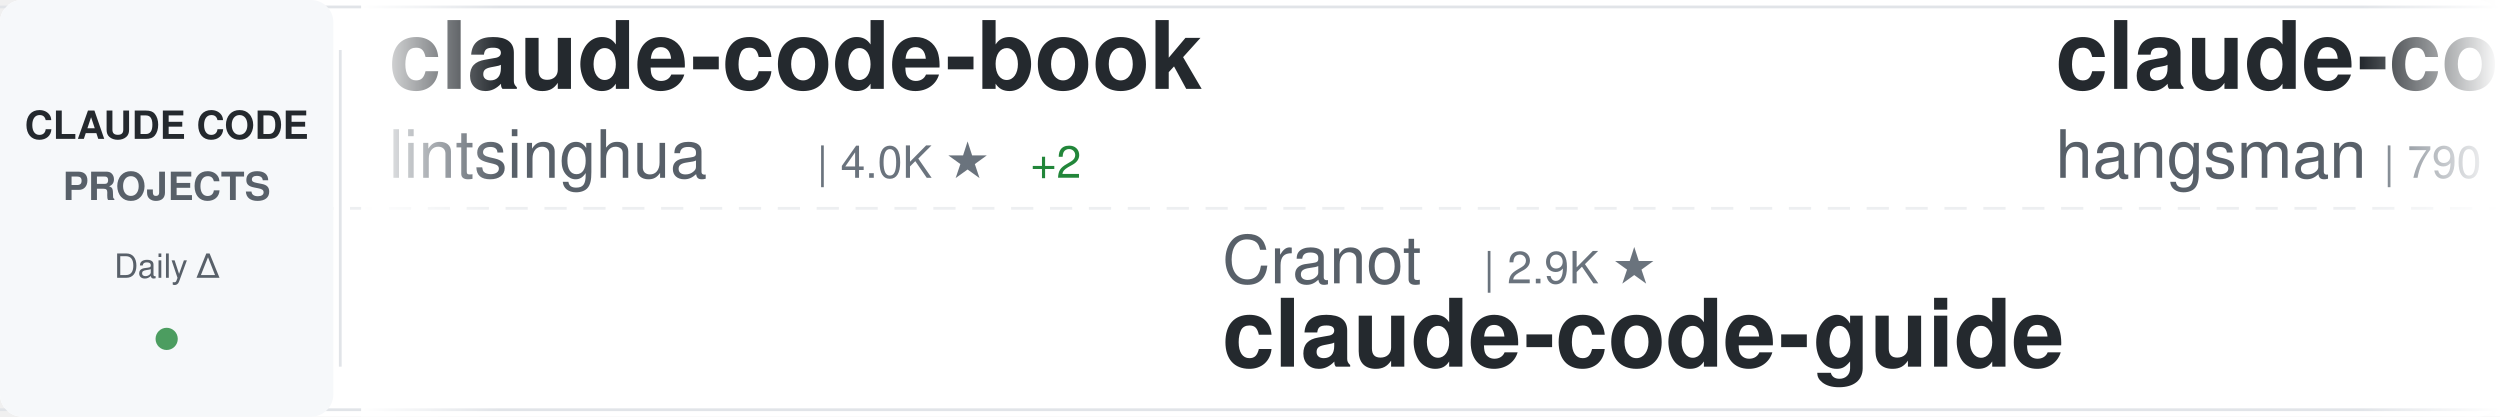
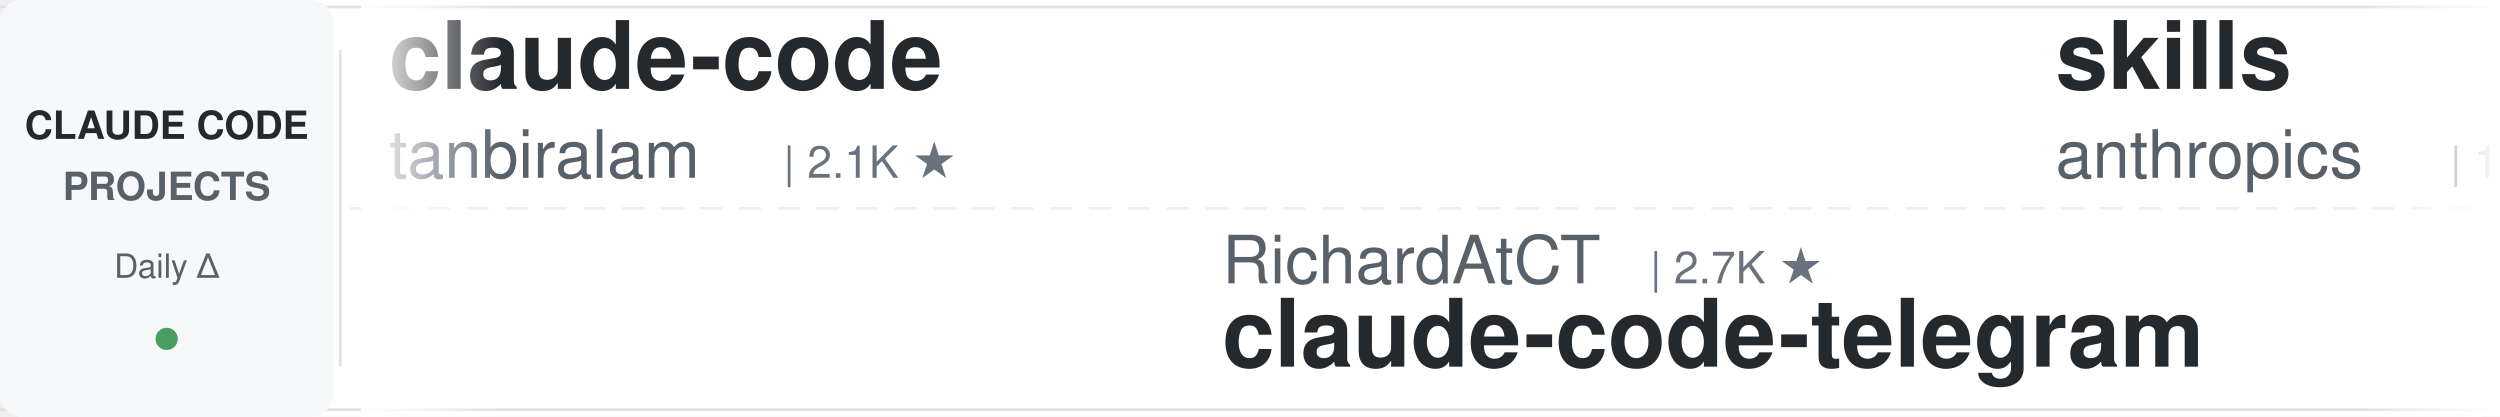
<svg xmlns="http://www.w3.org/2000/svg" width="900" height="150">
  <defs>
    <linearGradient id="awesomeLeftFade" x1="0%" y1="0%" x2="100%" y2="0%">
      <stop offset="0%" style="stop-color:#ffffff;stop-opacity:1" />
      <stop offset="100%" style="stop-color:#ffffff;stop-opacity:0" />
    </linearGradient>
    <linearGradient id="awesomeRightFade" x1="0%" y1="0%" x2="100%" y2="0%">
      <stop offset="0%" style="stop-color:#ffffff;stop-opacity:0" />
      <stop offset="100%" style="stop-color:#ffffff;stop-opacity:1" />
    </linearGradient>
  </defs>
  <rect width="900" height="150" fill="#ffffff" rx="8" />
  <rect x="0" y="2" width="900" height="1" fill="#e1e4e8" />
  <rect x="0" y="147" width="900" height="1" fill="#e1e4e8" />
  <line x1="0" y1="75" x2="900" y2="75" stroke="#e1e4e8" stroke-width="1" stroke-dasharray="8 6" opacity="0.6" />
  <rect x="0" y="0" width="120" height="150" fill="#f6f8fa" rx="8" />
  <text x="60" y="50" font-family="-apple-system, BlinkMacSystemFont, 'Segoe UI', Helvetica, Arial, sans-serif" font-size="14" font-weight="600" fill="#24292e" text-anchor="middle">CLAUDE CODE</text>
  <text x="60" y="72" font-family="-apple-system, BlinkMacSystemFont, 'Segoe UI', Helvetica, Arial, sans-serif" font-size="14" font-weight="600" fill="#586069" text-anchor="middle">PROJECTS</text>
  <text x="60" y="100" font-family="-apple-system, BlinkMacSystemFont, 'Segoe UI', Helvetica, Arial, sans-serif" font-size="12" font-weight="500" fill="#586069" text-anchor="middle">Daily Δ</text>
  <circle cx="60" cy="122" r="4" fill="#22863a" opacity="0.8" />
  <rect x="122" y="18" width="1" height="114" fill="#e1e4e8" />
  <clipPath id="awesomeTickerClip">
    <rect x="130" y="0" width="770" height="150" />
  </clipPath>
  <g clip-path="url(#awesomeTickerClip)">
    <g id="awesomeTickerItems">
      <animateTransform attributeName="transform" attributeType="XML" type="translate" from="0 0" to="-3000 0" dur="54s" repeatCount="indefinite" />
      <g transform="translate(0, 0)">
-         <text x="140" y="32" font-family="-apple-system, BlinkMacSystemFont, 'Segoe UI', Helvetica, Arial, sans-serif" font-size="34" font-weight="600" fill="#24292e">claude-code-book</text>
-         <text x="140" y="64" font-family="-apple-system, BlinkMacSystemFont, 'Segoe UI', Helvetica, Arial, sans-serif" font-size="24" font-weight="400" fill="#586069">lintsinghua</text>
-         <text x="294" y="64" font-family="-apple-system, BlinkMacSystemFont, 'Segoe UI', Helvetica, Arial, sans-serif" font-size="16" font-weight="500" fill="#6a737d">| 4.0K ★</text>
-         <text x="371" y="64" font-family="-apple-system, BlinkMacSystemFont, 'Segoe UI', Helvetica, Arial, sans-serif" font-size="16" font-weight="500" fill="#22863a"> +2</text>
+         <text x="140" y="32" font-family="-apple-system, BlinkMacSystemFont, 'Segoe UI', Helvetica, Arial, sans-serif" font-size="34" font-weight="600" fill="#24292e">claude-code</text>
+         <text x="140" y="64" font-family="-apple-system, BlinkMacSystemFont, 'Segoe UI', Helvetica, Arial, sans-serif" font-size="24" font-weight="400" fill="#586069">tanbiralam</text>
+         <text x="282" y="64" font-family="-apple-system, BlinkMacSystemFont, 'Segoe UI', Helvetica, Arial, sans-serif" font-size="16" font-weight="500" fill="#6a737d">| 2.1K ★</text>
      </g>
      <g transform="translate(300, 0)">
-         <text x="140" y="102" font-family="-apple-system, BlinkMacSystemFont, 'Segoe UI', Helvetica, Arial, sans-serif" font-size="24" font-weight="400" fill="#586069">Cranot</text>
-         <text x="234" y="102" font-family="-apple-system, BlinkMacSystemFont, 'Segoe UI', Helvetica, Arial, sans-serif" font-size="16" font-weight="500" fill="#6a737d">| 2.9K ★</text>
+         <text x="140" y="102" font-family="-apple-system, BlinkMacSystemFont, 'Segoe UI', Helvetica, Arial, sans-serif" font-size="24" font-weight="400" fill="#586069">RichardAtCT</text>
+         <text x="294" y="102" font-family="-apple-system, BlinkMacSystemFont, 'Segoe UI', Helvetica, Arial, sans-serif" font-size="16" font-weight="500" fill="#6a737d">| 2.7K ★</text>
+         <text x="140" y="132" font-family="-apple-system, BlinkMacSystemFont, 'Segoe UI', Helvetica, Arial, sans-serif" font-size="34" font-weight="600" fill="#24292e">claude-code-telegram</text>
+       </g>
+       <g transform="translate(600, 0)">
+         <text x="140" y="32" font-family="-apple-system, BlinkMacSystemFont, 'Segoe UI', Helvetica, Arial, sans-serif" font-size="34" font-weight="600" fill="#24292e">skills</text>
+         <text x="140" y="64" font-family="-apple-system, BlinkMacSystemFont, 'Segoe UI', Helvetica, Arial, sans-serif" font-size="24" font-weight="400" fill="#586069">anthropics</text>
+         <text x="282" y="64" font-family="-apple-system, BlinkMacSystemFont, 'Segoe UI', Helvetica, Arial, sans-serif" font-size="16" font-weight="500" fill="#6a737d">| 165.2K ★</text>
+         <text x="377" y="64" font-family="-apple-system, BlinkMacSystemFont, 'Segoe UI', Helvetica, Arial, sans-serif" font-size="16" font-weight="500" fill="#22863a"> +44</text>
+       </g>
+       <g transform="translate(900, 0)">
+         <text x="140" y="102" font-family="-apple-system, BlinkMacSystemFont, 'Segoe UI', Helvetica, Arial, sans-serif" font-size="24" font-weight="400" fill="#586069">ChinaSiro</text>
+         <text x="270" y="102" font-family="-apple-system, BlinkMacSystemFont, 'Segoe UI', Helvetica, Arial, sans-serif" font-size="16" font-weight="500" fill="#6a737d">| 9.6K ★</text>
+         <text x="140" y="132" font-family="-apple-system, BlinkMacSystemFont, 'Segoe UI', Helvetica, Arial, sans-serif" font-size="34" font-weight="600" fill="#24292e">claude-code-sourcemap</text>
+       </g>
+       <g transform="translate(1200, 0)">
+         <text x="140" y="32" font-family="-apple-system, BlinkMacSystemFont, 'Segoe UI', Helvetica, Arial, sans-serif" font-size="34" font-weight="600" fill="#24292e">claude-code-guide</text>
+         <text x="140" y="64" font-family="-apple-system, BlinkMacSystemFont, 'Segoe UI', Helvetica, Arial, sans-serif" font-size="24" font-weight="400" fill="#586069">Cranot</text>
+         <text x="234" y="64" font-family="-apple-system, BlinkMacSystemFont, 'Segoe UI', Helvetica, Arial, sans-serif" font-size="16" font-weight="500" fill="#6a737d">| 2.9K ★</text>
+       </g>
+       <g transform="translate(1500, 0)">
+         <text x="140" y="102" font-family="-apple-system, BlinkMacSystemFont, 'Segoe UI', Helvetica, Arial, sans-serif" font-size="24" font-weight="400" fill="#586069">freestylefly</text>
+         <text x="306" y="102" font-family="-apple-system, BlinkMacSystemFont, 'Segoe UI', Helvetica, Arial, sans-serif" font-size="16" font-weight="500" fill="#6a737d">| 128 ★</text>
+         <text x="140" y="132" font-family="-apple-system, BlinkMacSystemFont, 'Segoe UI', Helvetica, Arial, sans-serif" font-size="34" font-weight="600" fill="#24292e">claude-code</text>
+       </g>
+       <g transform="translate(1800, 0)">
+         <text x="140" y="32" font-family="-apple-system, BlinkMacSystemFont, 'Segoe UI', Helvetica, Arial, sans-serif" font-size="34" font-weight="600" fill="#24292e">claude_code_src</text>
+         <text x="140" y="64" font-family="-apple-system, BlinkMacSystemFont, 'Segoe UI', Helvetica, Arial, sans-serif" font-size="24" font-weight="400" fill="#586069">ponponon</text>
+         <text x="258" y="64" font-family="-apple-system, BlinkMacSystemFont, 'Segoe UI', Helvetica, Arial, sans-serif" font-size="16" font-weight="500" fill="#6a737d">| 2.3K ★</text>
+       </g>
+       <g transform="translate(2100, 0)">
+         <text x="140" y="102" font-family="-apple-system, BlinkMacSystemFont, 'Segoe UI', Helvetica, Arial, sans-serif" font-size="24" font-weight="400" fill="#586069">zebbern</text>
+         <text x="246" y="102" font-family="-apple-system, BlinkMacSystemFont, 'Segoe UI', Helvetica, Arial, sans-serif" font-size="16" font-weight="500" fill="#6a737d">| 4.4K ★</text>
        <text x="140" y="132" font-family="-apple-system, BlinkMacSystemFont, 'Segoe UI', Helvetica, Arial, sans-serif" font-size="34" font-weight="600" fill="#24292e">claude-code-guide</text>
      </g>
-       <g transform="translate(600, 0)">
-         <text x="140" y="32" font-family="-apple-system, BlinkMacSystemFont, 'Segoe UI', Helvetica, Arial, sans-serif" font-size="34" font-weight="600" fill="#24292e">claude-code-source</text>
-         <text x="140" y="64" font-family="-apple-system, BlinkMacSystemFont, 'Segoe UI', Helvetica, Arial, sans-serif" font-size="24" font-weight="400" fill="#586069">hangsman</text>
-         <text x="258" y="64" font-family="-apple-system, BlinkMacSystemFont, 'Segoe UI', Helvetica, Arial, sans-serif" font-size="16" font-weight="500" fill="#6a737d">| 790 ★</text>
-       </g>
-       <g transform="translate(900, 0)">
-         <text x="140" y="102" font-family="-apple-system, BlinkMacSystemFont, 'Segoe UI', Helvetica, Arial, sans-serif" font-size="24" font-weight="400" fill="#586069">kodu-ai</text>
-         <text x="246" y="102" font-family="-apple-system, BlinkMacSystemFont, 'Segoe UI', Helvetica, Arial, sans-serif" font-size="16" font-weight="500" fill="#6a737d">| 5.3K ★</text>
-         <text x="140" y="132" font-family="-apple-system, BlinkMacSystemFont, 'Segoe UI', Helvetica, Arial, sans-serif" font-size="34" font-weight="600" fill="#24292e">claude-coder</text>
-       </g>
-       <g transform="translate(1200, 0)">
-         <text x="140" y="32" font-family="-apple-system, BlinkMacSystemFont, 'Segoe UI', Helvetica, Arial, sans-serif" font-size="34" font-weight="600" fill="#24292e">claude-code-base-action</text>
-         <text x="140" y="64" font-family="-apple-system, BlinkMacSystemFont, 'Segoe UI', Helvetica, Arial, sans-serif" font-size="24" font-weight="400" fill="#586069">anthropics</text>
-         <text x="282" y="64" font-family="-apple-system, BlinkMacSystemFont, 'Segoe UI', Helvetica, Arial, sans-serif" font-size="16" font-weight="500" fill="#6a737d">| 930 ★</text>
-       </g>
-       <g transform="translate(1500, 0)">
-         <text x="140" y="102" font-family="-apple-system, BlinkMacSystemFont, 'Segoe UI', Helvetica, Arial, sans-serif" font-size="24" font-weight="400" fill="#586069">LING71671</text>
-         <text x="270" y="102" font-family="-apple-system, BlinkMacSystemFont, 'Segoe UI', Helvetica, Arial, sans-serif" font-size="16" font-weight="500" fill="#6a737d">| 929 ★</text>
-         <text x="140" y="132" font-family="-apple-system, BlinkMacSystemFont, 'Segoe UI', Helvetica, Arial, sans-serif" font-size="34" font-weight="600" fill="#24292e">Open-ClaudeCode</text>
-       </g>
-       <g transform="translate(1800, 0)">
-         <text x="140" y="32" font-family="-apple-system, BlinkMacSystemFont, 'Segoe UI', Helvetica, Arial, sans-serif" font-size="34" font-weight="600" fill="#24292e">claude-code</text>
-         <text x="140" y="64" font-family="-apple-system, BlinkMacSystemFont, 'Segoe UI', Helvetica, Arial, sans-serif" font-size="24" font-weight="400" fill="#586069">claude-code-best</text>
-         <text x="354" y="64" font-family="-apple-system, BlinkMacSystemFont, 'Segoe UI', Helvetica, Arial, sans-serif" font-size="16" font-weight="500" fill="#6a737d">| 21.7K ★</text>
-         <text x="440" y="64" font-family="-apple-system, BlinkMacSystemFont, 'Segoe UI', Helvetica, Arial, sans-serif" font-size="16" font-weight="500" fill="#22863a"> +3</text>
-       </g>
-       <g transform="translate(2100, 0)">
-         <text x="140" y="102" font-family="-apple-system, BlinkMacSystemFont, 'Segoe UI', Helvetica, Arial, sans-serif" font-size="24" font-weight="400" fill="#586069">pengchengneo</text>
-         <text x="306" y="102" font-family="-apple-system, BlinkMacSystemFont, 'Segoe UI', Helvetica, Arial, sans-serif" font-size="16" font-weight="500" fill="#6a737d">| 1.7K ★</text>
-         <text x="140" y="132" font-family="-apple-system, BlinkMacSystemFont, 'Segoe UI', Helvetica, Arial, sans-serif" font-size="34" font-weight="600" fill="#24292e">Claude-Code</text>
-       </g>
      <g transform="translate(2400, 0)">
-         <text x="140" y="32" font-family="-apple-system, BlinkMacSystemFont, 'Segoe UI', Helvetica, Arial, sans-serif" font-size="34" font-weight="600" fill="#24292e">claude-code</text>
-         <text x="140" y="64" font-family="-apple-system, BlinkMacSystemFont, 'Segoe UI', Helvetica, Arial, sans-serif" font-size="24" font-weight="400" fill="#586069">alex000kim</text>
-         <text x="282" y="64" font-family="-apple-system, BlinkMacSystemFont, 'Segoe UI', Helvetica, Arial, sans-serif" font-size="16" font-weight="500" fill="#6a737d">| 232 ★</text>
+         <text x="140" y="32" font-family="-apple-system, BlinkMacSystemFont, 'Segoe UI', Helvetica, Arial, sans-serif" font-size="34" font-weight="600" fill="#24292e">learn-claude-code</text>
+         <text x="140" y="64" font-family="-apple-system, BlinkMacSystemFont, 'Segoe UI', Helvetica, Arial, sans-serif" font-size="24" font-weight="400" fill="#586069">shareAI-lab</text>
+         <text x="294" y="64" font-family="-apple-system, BlinkMacSystemFont, 'Segoe UI', Helvetica, Arial, sans-serif" font-size="16" font-weight="500" fill="#6a737d">| 72.8K ★</text>
+         <text x="380" y="64" font-family="-apple-system, BlinkMacSystemFont, 'Segoe UI', Helvetica, Arial, sans-serif" font-size="16" font-weight="500" fill="#22863a"> +9</text>
      </g>
      <g transform="translate(2700, 0)">
-         <text x="140" y="102" font-family="-apple-system, BlinkMacSystemFont, 'Segoe UI', Helvetica, Arial, sans-serif" font-size="24" font-weight="400" fill="#586069">FlorianBruniaux</text>
-         <text x="342" y="102" font-family="-apple-system, BlinkMacSystemFont, 'Segoe UI', Helvetica, Arial, sans-serif" font-size="16" font-weight="500" fill="#6a737d">| 5.6K ★</text>
-         <text x="419" y="102" font-family="-apple-system, BlinkMacSystemFont, 'Segoe UI', Helvetica, Arial, sans-serif" font-size="16" font-weight="500" fill="#22863a"> +4</text>
-         <text x="140" y="132" font-family="-apple-system, BlinkMacSystemFont, 'Segoe UI', Helvetica, Arial, sans-serif" font-size="34" font-weight="600" fill="#24292e">claude-code-ultimate-gui...</text>
+         <text x="140" y="102" font-family="-apple-system, BlinkMacSystemFont, 'Segoe UI', Helvetica, Arial, sans-serif" font-size="24" font-weight="400" fill="#586069">alex000kim</text>
+         <text x="282" y="102" font-family="-apple-system, BlinkMacSystemFont, 'Segoe UI', Helvetica, Arial, sans-serif" font-size="16" font-weight="500" fill="#6a737d">| 232 ★</text>
+         <text x="140" y="132" font-family="-apple-system, BlinkMacSystemFont, 'Segoe UI', Helvetica, Arial, sans-serif" font-size="34" font-weight="600" fill="#24292e">claude-code</text>
      </g>
      <g transform="translate(3000, 0)">
-         <text x="140" y="32" font-family="-apple-system, BlinkMacSystemFont, 'Segoe UI', Helvetica, Arial, sans-serif" font-size="34" font-weight="600" fill="#24292e">claude-code-book</text>
-         <text x="140" y="64" font-family="-apple-system, BlinkMacSystemFont, 'Segoe UI', Helvetica, Arial, sans-serif" font-size="24" font-weight="400" fill="#586069">lintsinghua</text>
-         <text x="294" y="64" font-family="-apple-system, BlinkMacSystemFont, 'Segoe UI', Helvetica, Arial, sans-serif" font-size="16" font-weight="500" fill="#6a737d">| 4.0K ★</text>
-         <text x="371" y="64" font-family="-apple-system, BlinkMacSystemFont, 'Segoe UI', Helvetica, Arial, sans-serif" font-size="16" font-weight="500" fill="#22863a"> +2</text>
+         <text x="140" y="32" font-family="-apple-system, BlinkMacSystemFont, 'Segoe UI', Helvetica, Arial, sans-serif" font-size="34" font-weight="600" fill="#24292e">claude-code</text>
+         <text x="140" y="64" font-family="-apple-system, BlinkMacSystemFont, 'Segoe UI', Helvetica, Arial, sans-serif" font-size="24" font-weight="400" fill="#586069">tanbiralam</text>
+         <text x="282" y="64" font-family="-apple-system, BlinkMacSystemFont, 'Segoe UI', Helvetica, Arial, sans-serif" font-size="16" font-weight="500" fill="#6a737d">| 2.1K ★</text>
      </g>
      <g transform="translate(3300, 0)">
-         <text x="140" y="102" font-family="-apple-system, BlinkMacSystemFont, 'Segoe UI', Helvetica, Arial, sans-serif" font-size="24" font-weight="400" fill="#586069">Cranot</text>
-         <text x="234" y="102" font-family="-apple-system, BlinkMacSystemFont, 'Segoe UI', Helvetica, Arial, sans-serif" font-size="16" font-weight="500" fill="#6a737d">| 2.9K ★</text>
-         <text x="140" y="132" font-family="-apple-system, BlinkMacSystemFont, 'Segoe UI', Helvetica, Arial, sans-serif" font-size="34" font-weight="600" fill="#24292e">claude-code-guide</text>
+         <text x="140" y="102" font-family="-apple-system, BlinkMacSystemFont, 'Segoe UI', Helvetica, Arial, sans-serif" font-size="24" font-weight="400" fill="#586069">RichardAtCT</text>
+         <text x="294" y="102" font-family="-apple-system, BlinkMacSystemFont, 'Segoe UI', Helvetica, Arial, sans-serif" font-size="16" font-weight="500" fill="#6a737d">| 2.7K ★</text>
+         <text x="140" y="132" font-family="-apple-system, BlinkMacSystemFont, 'Segoe UI', Helvetica, Arial, sans-serif" font-size="34" font-weight="600" fill="#24292e">claude-code-telegram</text>
      </g>
      <g transform="translate(3600, 0)">
-         <text x="140" y="32" font-family="-apple-system, BlinkMacSystemFont, 'Segoe UI', Helvetica, Arial, sans-serif" font-size="34" font-weight="600" fill="#24292e">claude-code-source</text>
-         <text x="140" y="64" font-family="-apple-system, BlinkMacSystemFont, 'Segoe UI', Helvetica, Arial, sans-serif" font-size="24" font-weight="400" fill="#586069">hangsman</text>
-         <text x="258" y="64" font-family="-apple-system, BlinkMacSystemFont, 'Segoe UI', Helvetica, Arial, sans-serif" font-size="16" font-weight="500" fill="#6a737d">| 790 ★</text>
+         <text x="140" y="32" font-family="-apple-system, BlinkMacSystemFont, 'Segoe UI', Helvetica, Arial, sans-serif" font-size="34" font-weight="600" fill="#24292e">skills</text>
+         <text x="140" y="64" font-family="-apple-system, BlinkMacSystemFont, 'Segoe UI', Helvetica, Arial, sans-serif" font-size="24" font-weight="400" fill="#586069">anthropics</text>
+         <text x="282" y="64" font-family="-apple-system, BlinkMacSystemFont, 'Segoe UI', Helvetica, Arial, sans-serif" font-size="16" font-weight="500" fill="#6a737d">| 165.2K ★</text>
+         <text x="377" y="64" font-family="-apple-system, BlinkMacSystemFont, 'Segoe UI', Helvetica, Arial, sans-serif" font-size="16" font-weight="500" fill="#22863a"> +44</text>
      </g>
      <g transform="translate(3900, 0)">
-         <text x="140" y="102" font-family="-apple-system, BlinkMacSystemFont, 'Segoe UI', Helvetica, Arial, sans-serif" font-size="24" font-weight="400" fill="#586069">kodu-ai</text>
-         <text x="246" y="102" font-family="-apple-system, BlinkMacSystemFont, 'Segoe UI', Helvetica, Arial, sans-serif" font-size="16" font-weight="500" fill="#6a737d">| 5.3K ★</text>
-         <text x="140" y="132" font-family="-apple-system, BlinkMacSystemFont, 'Segoe UI', Helvetica, Arial, sans-serif" font-size="34" font-weight="600" fill="#24292e">claude-coder</text>
+         <text x="140" y="102" font-family="-apple-system, BlinkMacSystemFont, 'Segoe UI', Helvetica, Arial, sans-serif" font-size="24" font-weight="400" fill="#586069">ChinaSiro</text>
+         <text x="270" y="102" font-family="-apple-system, BlinkMacSystemFont, 'Segoe UI', Helvetica, Arial, sans-serif" font-size="16" font-weight="500" fill="#6a737d">| 9.6K ★</text>
+         <text x="140" y="132" font-family="-apple-system, BlinkMacSystemFont, 'Segoe UI', Helvetica, Arial, sans-serif" font-size="34" font-weight="600" fill="#24292e">claude-code-sourcemap</text>
      </g>
    </g>
  </g>
  <rect x="130" y="0" width="50" height="150" fill="url(#awesomeLeftFade)" />
  <rect x="850" y="0" width="50" height="150" fill="url(#awesomeRightFade)" />
</svg>
